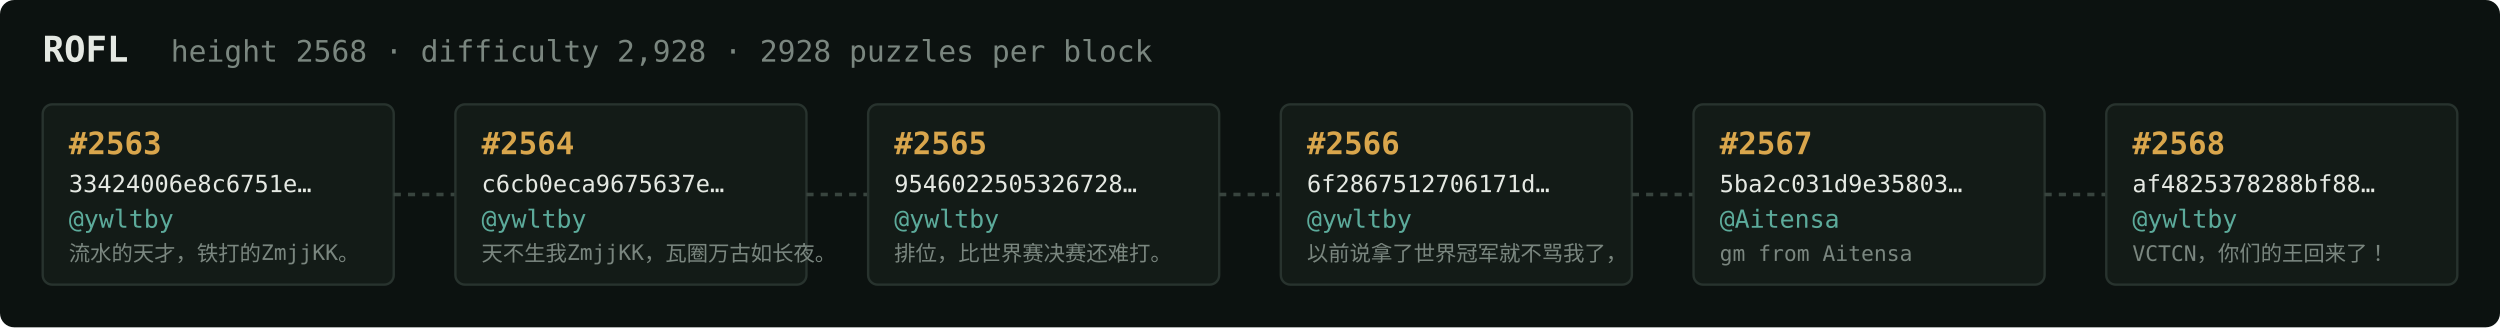
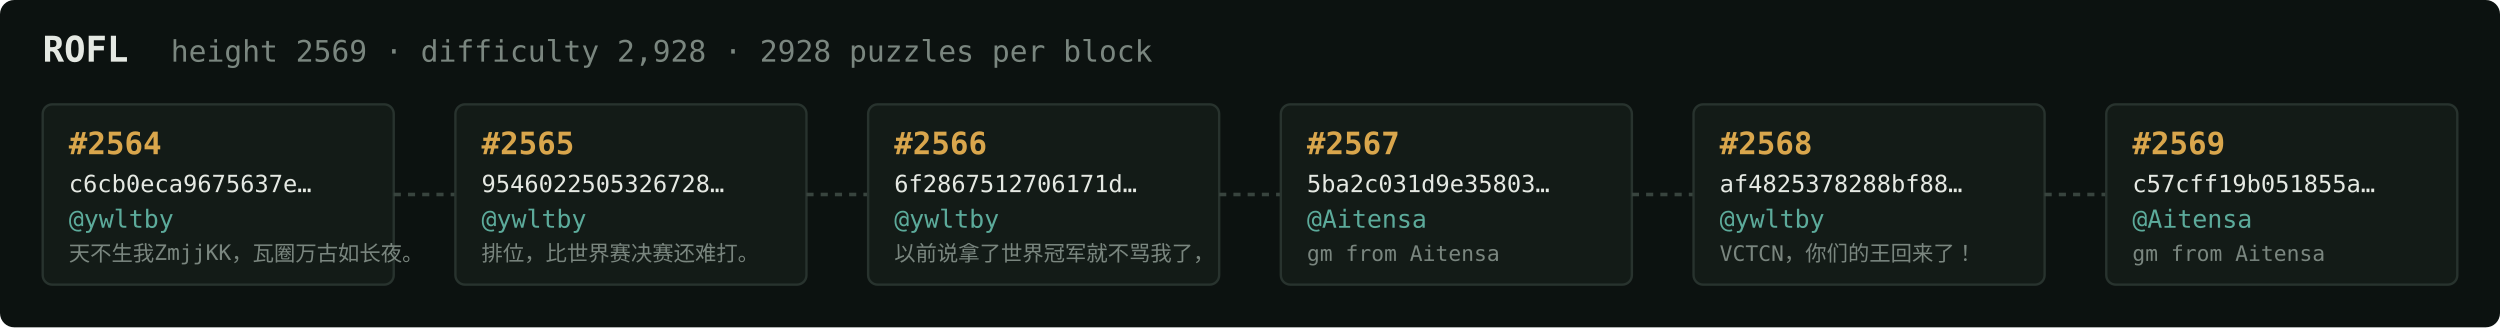
<svg xmlns="http://www.w3.org/2000/svg" width="1054" height="138" viewBox="0 0 1054 138" font-family="ui-monospace,SFMono-Regular,Menlo,monospace">
  <rect fill="#0c1210" width="1054" height="138" rx="6" />
  <text x="18" y="26" fill="#e5e9e3" font-size="15" font-weight="700">ROFL</text>
-   <text x="72" y="26" fill="#7a867f" font-size="12.5">height 2568 · difficulty 2,928 · 2928 puzzles per block</text>
+   <text x="72" y="26" fill="#7a867f" font-size="12.5">height 2569 · difficulty 2,928 · 2928 puzzles per block</text>
  <rect x="18" y="44" width="148" height="76" rx="4" fill="#131b17" stroke="#28332e" stroke-width="1" />
-   <text x="29" y="65" fill="#d9a64c" font-size="13" font-weight="700">#2563</text>
-   <text x="29" y="81" fill="#e5e9e3" font-size="10">33424006e8c6751e…</text>
+   <text x="29" y="65" fill="#d9a64c" font-size="13" font-weight="700">#2564</text>
+   <text x="29" y="81" fill="#e5e9e3" font-size="10">c6cb0eca9675637e…</text>
  <text x="29" y="96" fill="#5cab9b" font-size="10.5">@ywltby</text>
-   <text x="29" y="110" fill="#7a867f" font-size="9">流水的天才，铁打的ZmjjKK。</text>
+   <text x="29" y="110" fill="#7a867f" font-size="9">天不生我ZmjjKK，瓦圈万古如长夜。</text>
  <line x1="166" y1="82.0" x2="192" y2="82.0" stroke="#38443e" stroke-width="1.5" stroke-dasharray="3 3" />
  <rect x="192" y="44" width="148" height="76" rx="4" fill="#131b17" stroke="#28332e" stroke-width="1" />
-   <text x="203" y="65" fill="#d9a64c" font-size="13" font-weight="700">#2564</text>
-   <text x="203" y="81" fill="#e5e9e3" font-size="10">c6cb0eca9675637e…</text>
+   <text x="203" y="65" fill="#d9a64c" font-size="13" font-weight="700">#2565</text>
+   <text x="203" y="81" fill="#e5e9e3" font-size="10">9546022505326728…</text>
  <text x="203" y="96" fill="#5cab9b" font-size="10.5">@ywltby</text>
-   <text x="203" y="110" fill="#7a867f" font-size="9">天不生我ZmjjKK，瓦圈万古如长夜。</text>
+   <text x="203" y="110" fill="#7a867f" font-size="9">排位，比世界赛决赛还难打。</text>
  <line x1="340" y1="82.0" x2="366" y2="82.0" stroke="#38443e" stroke-width="1.5" stroke-dasharray="3 3" />
  <rect x="366" y="44" width="148" height="76" rx="4" fill="#131b17" stroke="#28332e" stroke-width="1" />
-   <text x="377" y="65" fill="#d9a64c" font-size="13" font-weight="700">#2565</text>
-   <text x="377" y="81" fill="#e5e9e3" font-size="10">9546022505326728…</text>
+   <text x="377" y="65" fill="#d9a64c" font-size="13" font-weight="700">#2566</text>
+   <text x="377" y="81" fill="#e5e9e3" font-size="10">6f2867512706171d…</text>
  <text x="377" y="96" fill="#5cab9b" font-size="10.5">@ywltby</text>
-   <text x="377" y="110" fill="#7a867f" font-size="9">排位，比世界赛决赛还难打。</text>
+   <text x="377" y="110" fill="#7a867f" font-size="9">以前说拿了世界冠军就不骂我了，</text>
  <line x1="514" y1="82.0" x2="540" y2="82.0" stroke="#38443e" stroke-width="1.5" stroke-dasharray="3 3" />
  <rect x="540" y="44" width="148" height="76" rx="4" fill="#131b17" stroke="#28332e" stroke-width="1" />
-   <text x="551" y="65" fill="#d9a64c" font-size="13" font-weight="700">#2566</text>
-   <text x="551" y="81" fill="#e5e9e3" font-size="10">6f2867512706171d…</text>
-   <text x="551" y="96" fill="#5cab9b" font-size="10.5">@ywltby</text>
-   <text x="551" y="110" fill="#7a867f" font-size="9">以前说拿了世界冠军就不骂我了，</text>
+   <text x="551" y="65" fill="#d9a64c" font-size="13" font-weight="700">#2567</text>
+   <text x="551" y="81" fill="#e5e9e3" font-size="10">5ba2c031d9e35803…</text>
+   <text x="551" y="96" fill="#5cab9b" font-size="10.5">@Aitensa</text>
+   <text x="551" y="110" fill="#7a867f" font-size="9">gm from Aitensa</text>
  <line x1="688" y1="82.0" x2="714" y2="82.0" stroke="#38443e" stroke-width="1.5" stroke-dasharray="3 3" />
  <rect x="714" y="44" width="148" height="76" rx="4" fill="#131b17" stroke="#28332e" stroke-width="1" />
-   <text x="725" y="65" fill="#d9a64c" font-size="13" font-weight="700">#2567</text>
-   <text x="725" y="81" fill="#e5e9e3" font-size="10">5ba2c031d9e35803…</text>
-   <text x="725" y="96" fill="#5cab9b" font-size="10.5">@Aitensa</text>
-   <text x="725" y="110" fill="#7a867f" font-size="9">gm from Aitensa</text>
+   <text x="725" y="65" fill="#d9a64c" font-size="13" font-weight="700">#2568</text>
+   <text x="725" y="81" fill="#e5e9e3" font-size="10">af4825378288bf88…</text>
+   <text x="725" y="96" fill="#5cab9b" font-size="10.5">@ywltby</text>
+   <text x="725" y="110" fill="#7a867f" font-size="9">VCTCN，你们的王回来了！</text>
  <line x1="862" y1="82.0" x2="888" y2="82.0" stroke="#38443e" stroke-width="1.5" stroke-dasharray="3 3" />
  <rect x="888" y="44" width="148" height="76" rx="4" fill="#131b17" stroke="#28332e" stroke-width="1" />
-   <text x="899" y="65" fill="#d9a64c" font-size="13" font-weight="700">#2568</text>
-   <text x="899" y="81" fill="#e5e9e3" font-size="10">af4825378288bf88…</text>
-   <text x="899" y="96" fill="#5cab9b" font-size="10.5">@ywltby</text>
-   <text x="899" y="110" fill="#7a867f" font-size="9">VCTCN，你们的王回来了！</text>
+   <text x="899" y="65" fill="#d9a64c" font-size="13" font-weight="700">#2569</text>
+   <text x="899" y="81" fill="#e5e9e3" font-size="10">c57cff19b051855a…</text>
+   <text x="899" y="96" fill="#5cab9b" font-size="10.5">@Aitensa</text>
+   <text x="899" y="110" fill="#7a867f" font-size="9">gm from Aitensa</text>
</svg>
